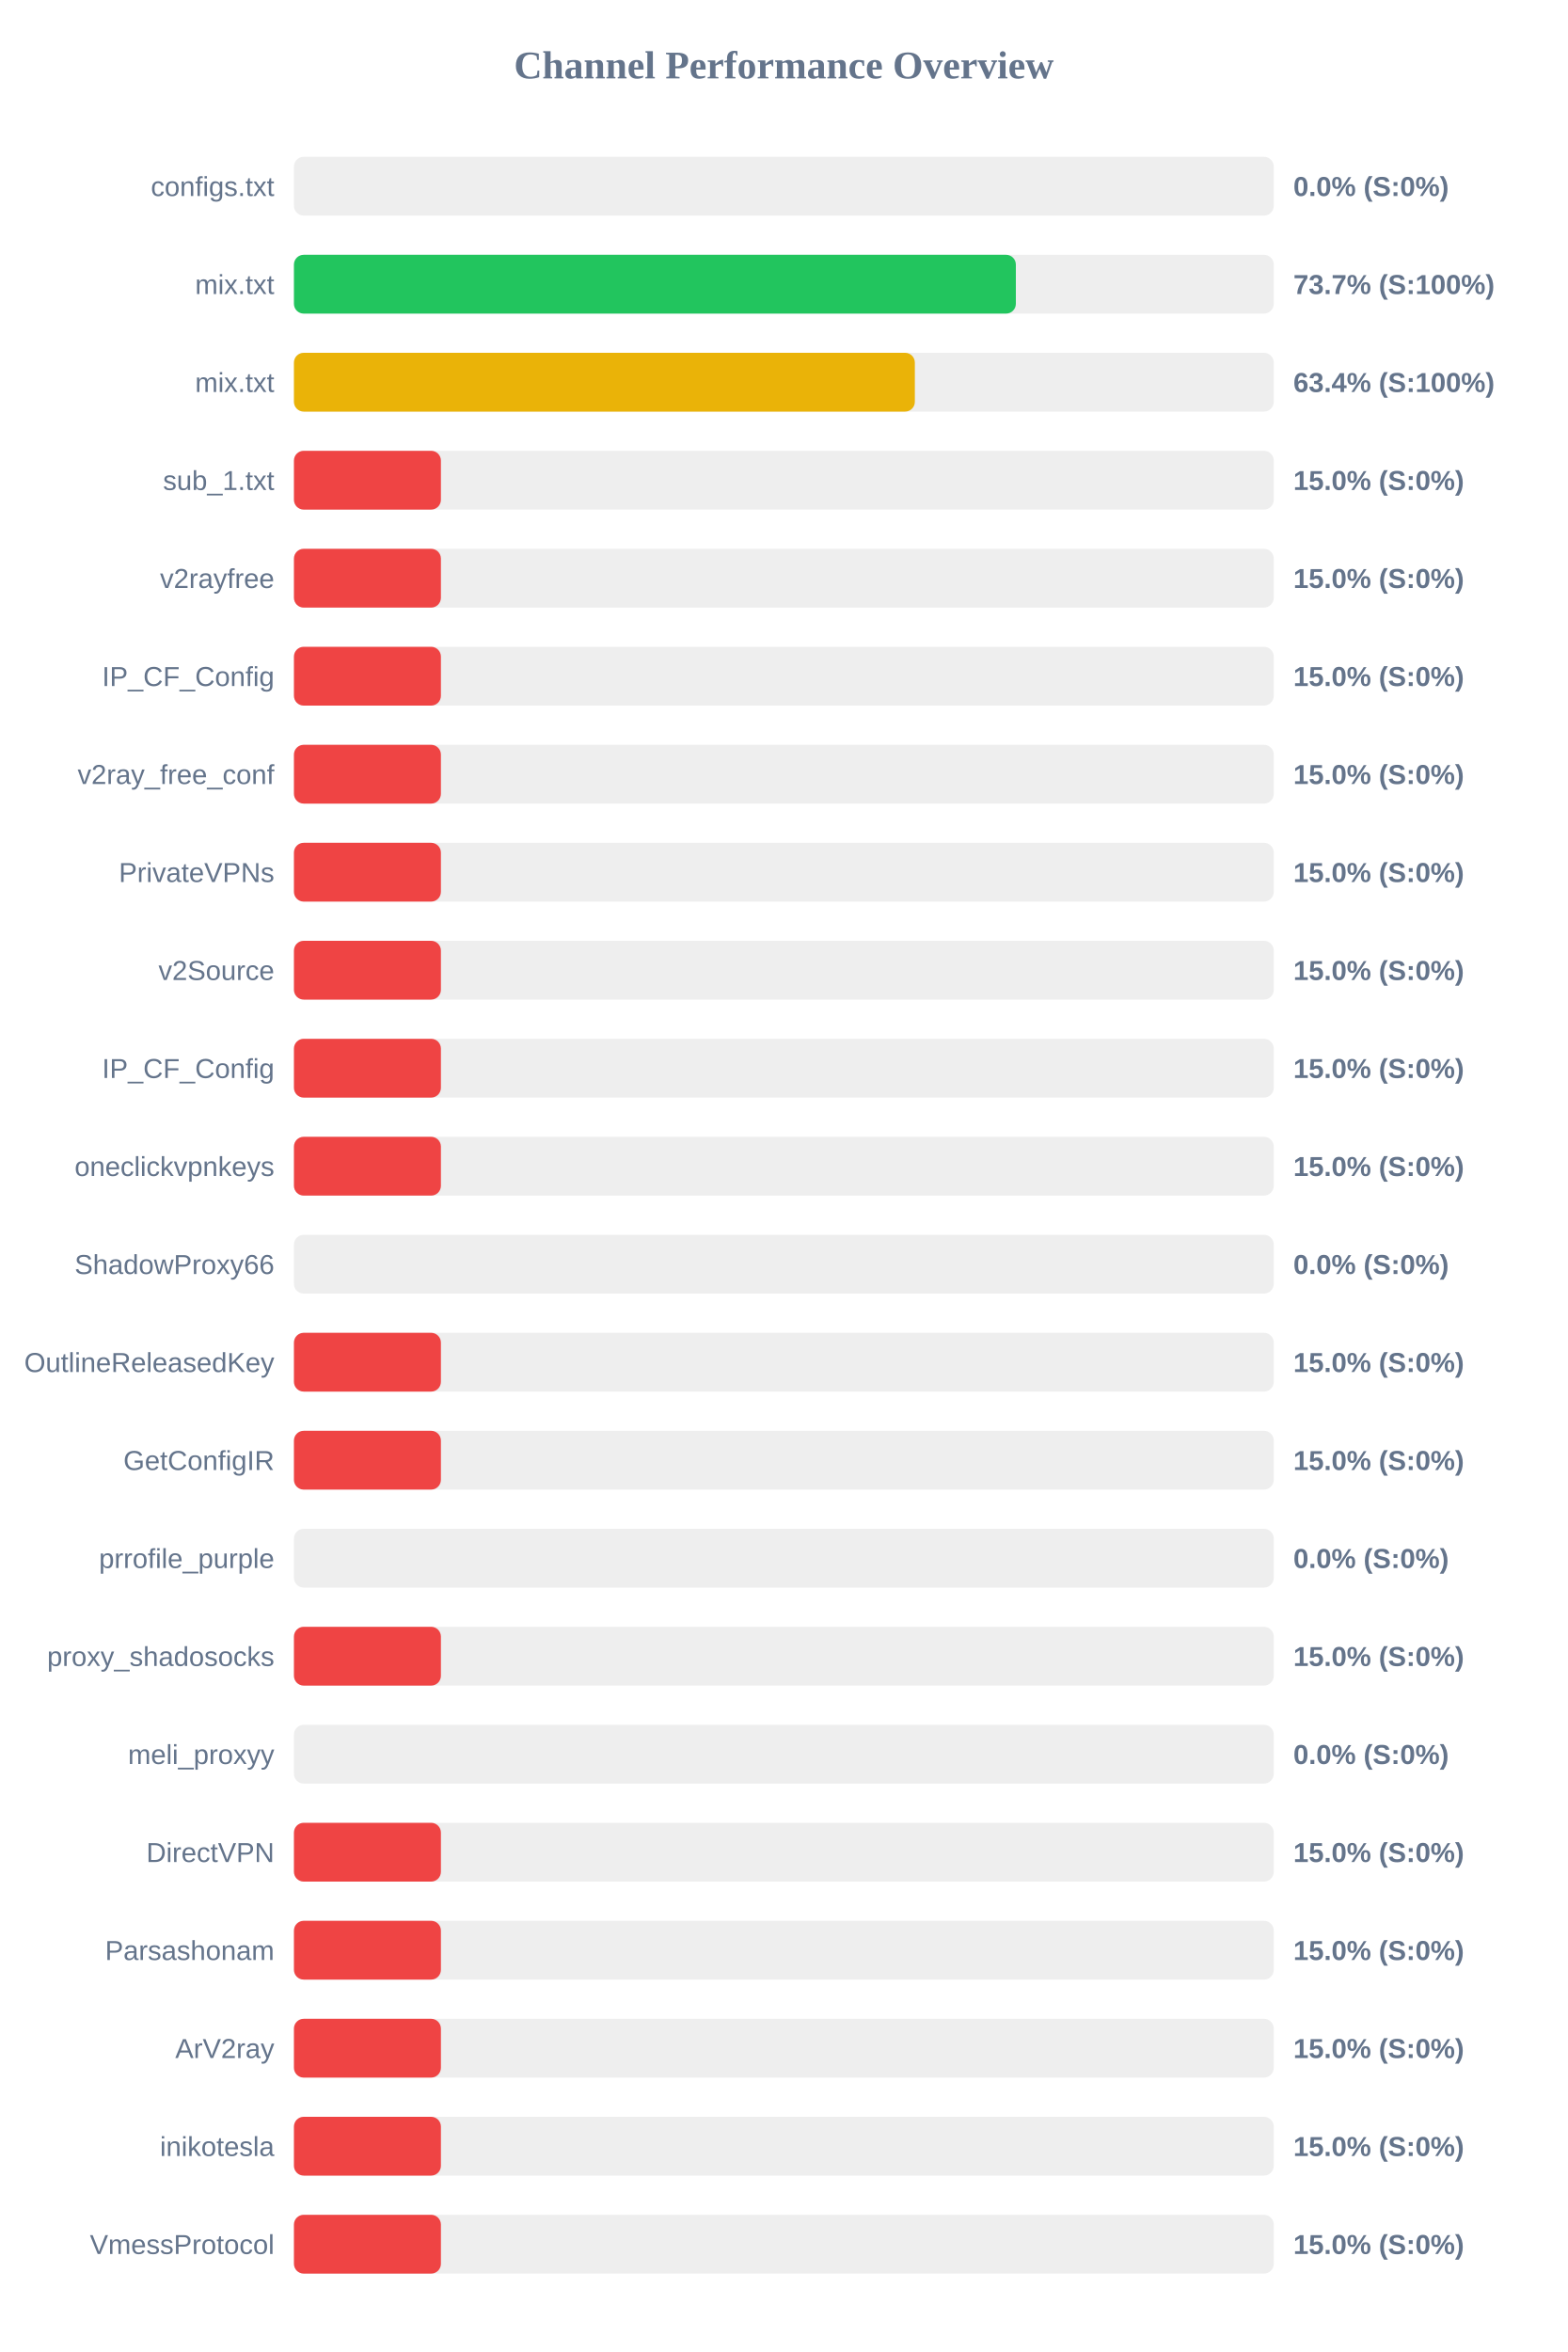
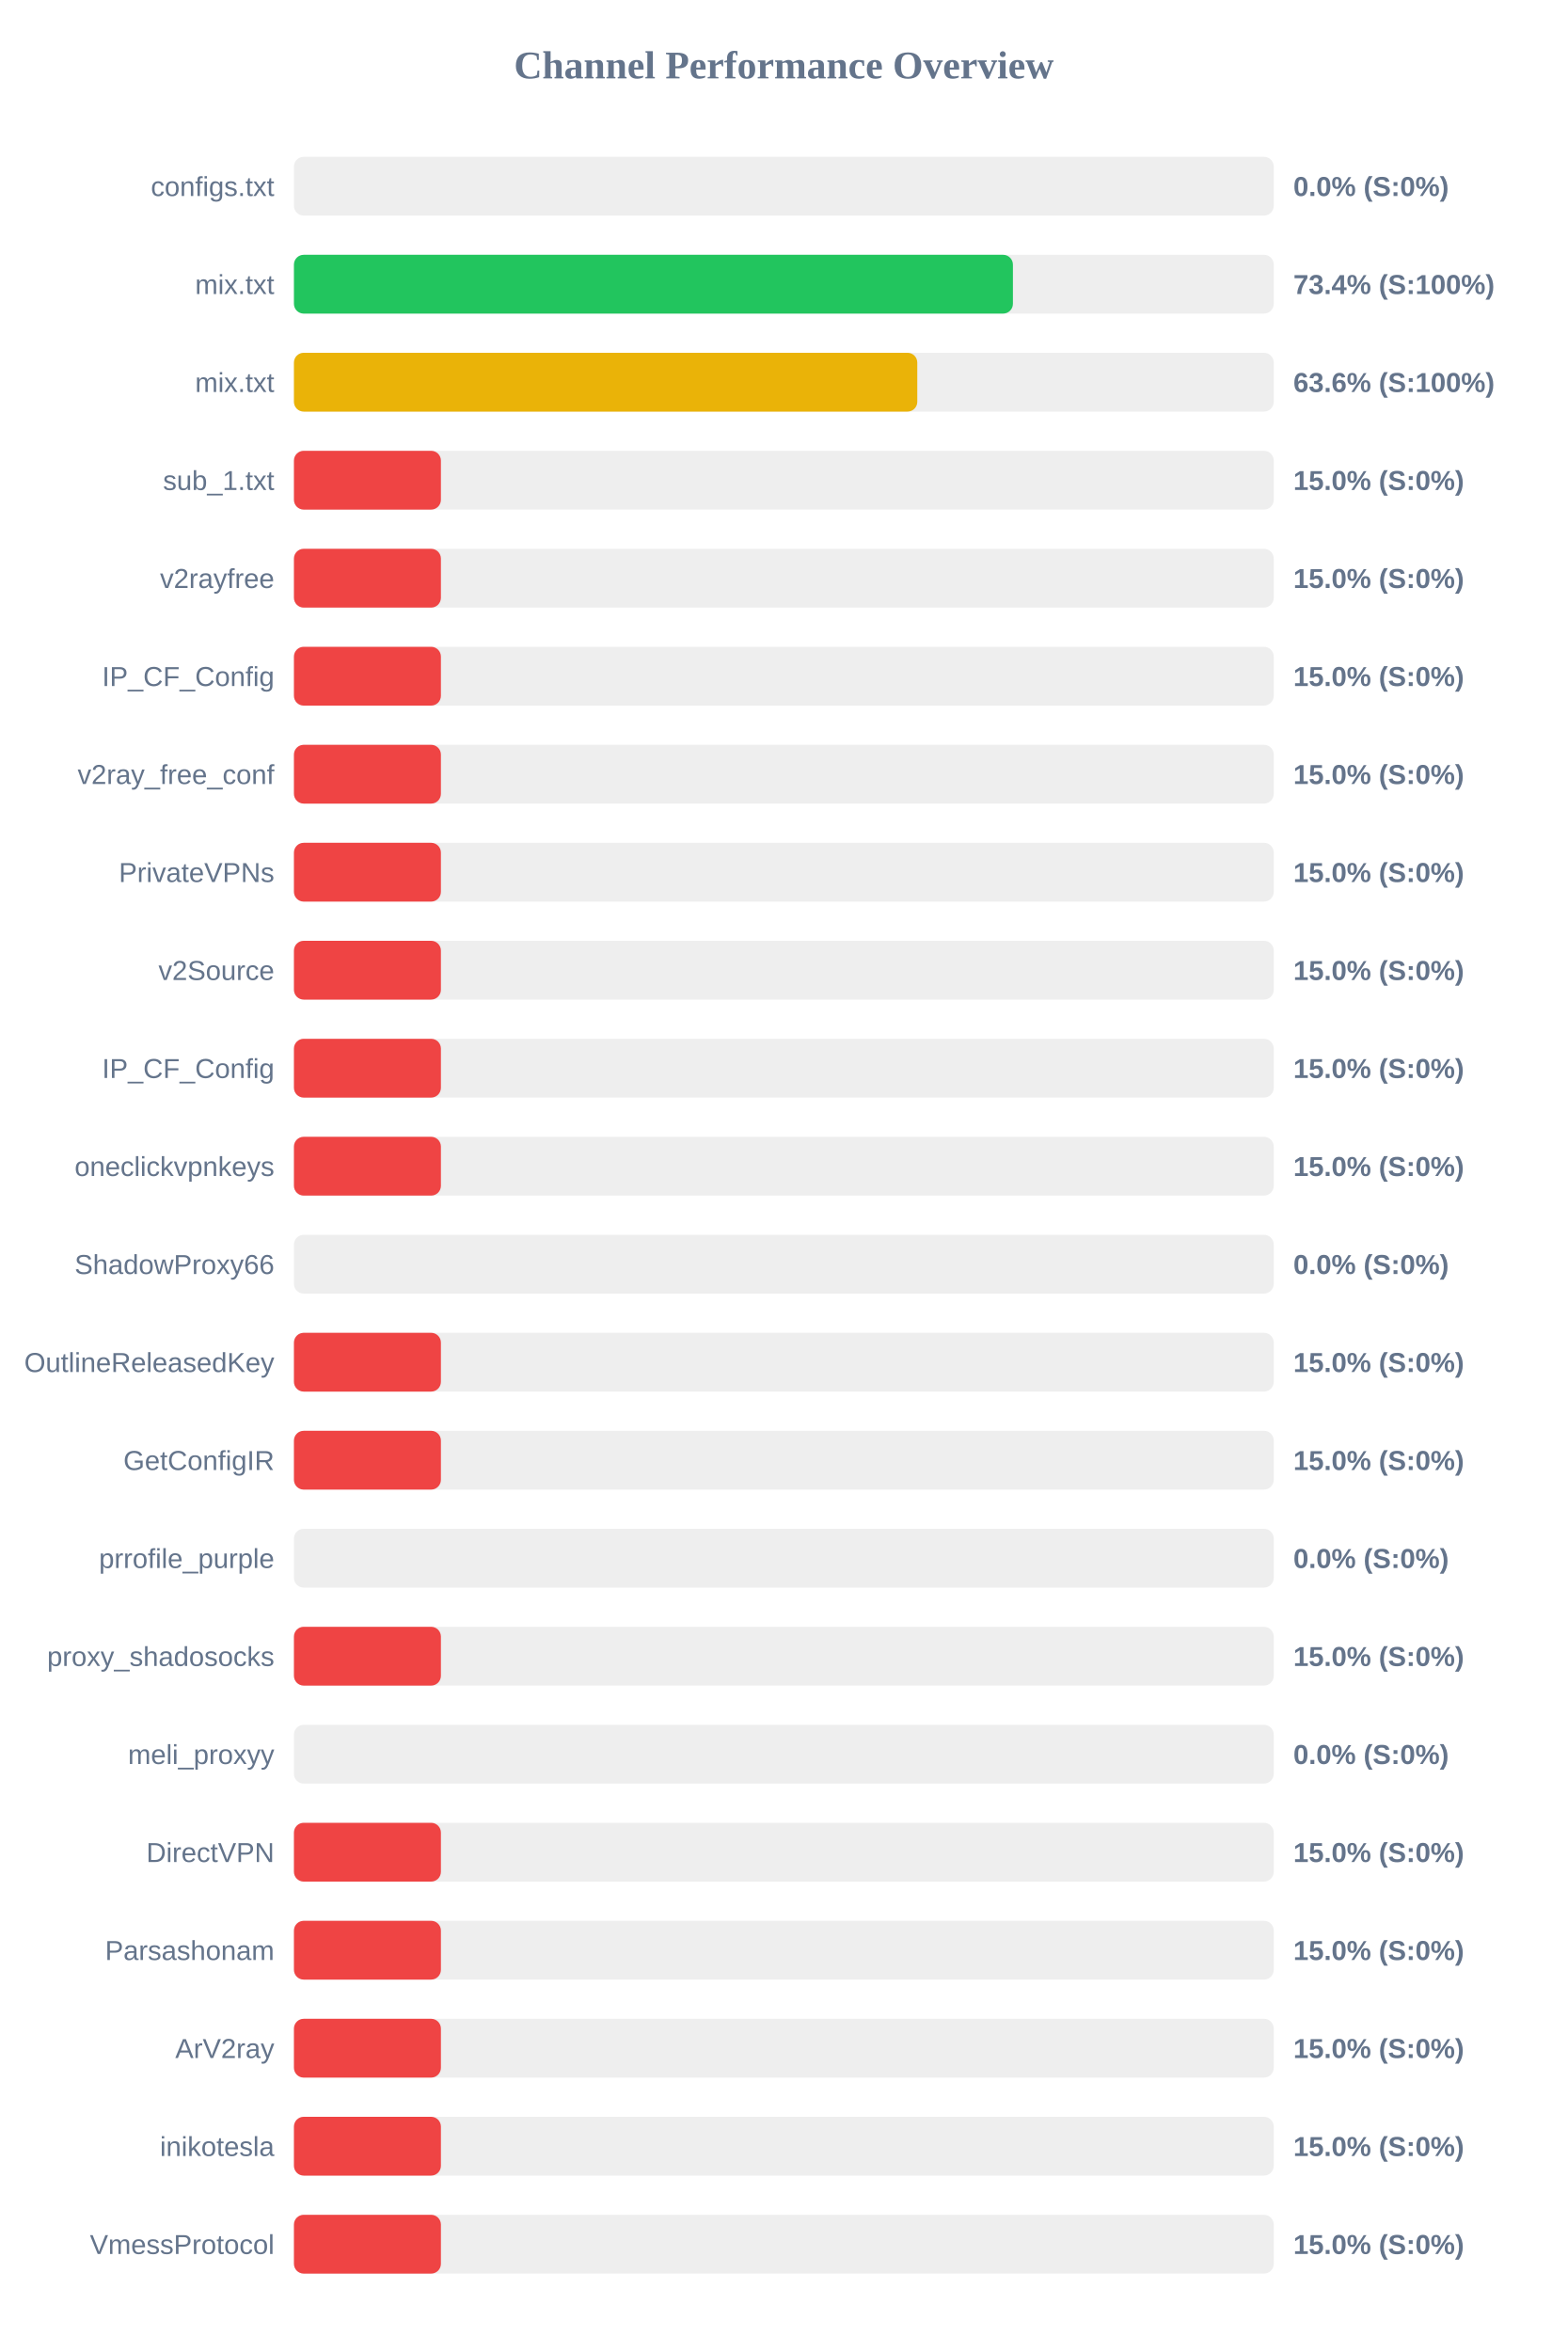
<svg xmlns="http://www.w3.org/2000/svg" width="800" height="1200" version="1.1">
  <style>
        .row { font: 14px Arial; fill: #64748b; }
        .score { font: bold 14px Arial; fill: #64748b; }
    </style>
  <text x="400" y="40" text-anchor="middle" font-size="20px" font-weight="bold" fill="#64748b">Channel Performance Overview</text>
  <rect x="150" y="80" width="500" height="30" fill="#eee" rx="5" />
  <rect x="150" y="80" width="0.0" height="30" fill="#ef4444" rx="5" />
  <text x="140" y="100" text-anchor="end" class="row">configs.txt</text>
  <text x="660" y="100" text-anchor="start" class="score">0.0% (S:0%)</text>
  <rect x="150" y="130" width="500" height="30" fill="#eee" rx="5" />
-   <rect x="150" y="130" width="368.4" height="30" fill="#22c55e" rx="5" />
+   <rect x="150" y="130" width="366.9" height="30" fill="#22c55e" rx="5" />
  <text x="140" y="150" text-anchor="end" class="row">mix.txt</text>
-   <text x="660" y="150" text-anchor="start" class="score">73.7% (S:100%)</text>
+   <text x="660" y="150" text-anchor="start" class="score">73.4% (S:100%)</text>
  <rect x="150" y="180" width="500" height="30" fill="#eee" rx="5" />
-   <rect x="150" y="180" width="316.85" height="30" fill="#eab308" rx="5" />
+   <rect x="150" y="180" width="318.1" height="30" fill="#eab308" rx="5" />
  <text x="140" y="200" text-anchor="end" class="row">mix.txt</text>
-   <text x="660" y="200" text-anchor="start" class="score">63.4% (S:100%)</text>
+   <text x="660" y="200" text-anchor="start" class="score">63.6% (S:100%)</text>
  <rect x="150" y="230" width="500" height="30" fill="#eee" rx="5" />
  <rect x="150" y="230" width="75.0" height="30" fill="#ef4444" rx="5" />
  <text x="140" y="250" text-anchor="end" class="row">sub_1.txt</text>
  <text x="660" y="250" text-anchor="start" class="score">15.0% (S:0%)</text>
  <rect x="150" y="280" width="500" height="30" fill="#eee" rx="5" />
  <rect x="150" y="280" width="75.0" height="30" fill="#ef4444" rx="5" />
  <text x="140" y="300" text-anchor="end" class="row">v2rayfree</text>
  <text x="660" y="300" text-anchor="start" class="score">15.0% (S:0%)</text>
  <rect x="150" y="330" width="500" height="30" fill="#eee" rx="5" />
  <rect x="150" y="330" width="75.0" height="30" fill="#ef4444" rx="5" />
  <text x="140" y="350" text-anchor="end" class="row">IP_CF_Config</text>
  <text x="660" y="350" text-anchor="start" class="score">15.0% (S:0%)</text>
  <rect x="150" y="380" width="500" height="30" fill="#eee" rx="5" />
  <rect x="150" y="380" width="75.0" height="30" fill="#ef4444" rx="5" />
  <text x="140" y="400" text-anchor="end" class="row">v2ray_free_conf</text>
  <text x="660" y="400" text-anchor="start" class="score">15.0% (S:0%)</text>
  <rect x="150" y="430" width="500" height="30" fill="#eee" rx="5" />
  <rect x="150" y="430" width="75.0" height="30" fill="#ef4444" rx="5" />
  <text x="140" y="450" text-anchor="end" class="row">PrivateVPNs</text>
  <text x="660" y="450" text-anchor="start" class="score">15.0% (S:0%)</text>
  <rect x="150" y="480" width="500" height="30" fill="#eee" rx="5" />
  <rect x="150" y="480" width="75.0" height="30" fill="#ef4444" rx="5" />
  <text x="140" y="500" text-anchor="end" class="row">v2Source</text>
  <text x="660" y="500" text-anchor="start" class="score">15.0% (S:0%)</text>
  <rect x="150" y="530" width="500" height="30" fill="#eee" rx="5" />
  <rect x="150" y="530" width="75.0" height="30" fill="#ef4444" rx="5" />
  <text x="140" y="550" text-anchor="end" class="row">IP_CF_Config</text>
  <text x="660" y="550" text-anchor="start" class="score">15.0% (S:0%)</text>
  <rect x="150" y="580" width="500" height="30" fill="#eee" rx="5" />
  <rect x="150" y="580" width="75.0" height="30" fill="#ef4444" rx="5" />
  <text x="140" y="600" text-anchor="end" class="row">oneclickvpnkeys</text>
  <text x="660" y="600" text-anchor="start" class="score">15.0% (S:0%)</text>
  <rect x="150" y="630" width="500" height="30" fill="#eee" rx="5" />
  <rect x="150" y="630" width="0.0" height="30" fill="#ef4444" rx="5" />
  <text x="140" y="650" text-anchor="end" class="row">ShadowProxy66</text>
  <text x="660" y="650" text-anchor="start" class="score">0.0% (S:0%)</text>
  <rect x="150" y="680" width="500" height="30" fill="#eee" rx="5" />
  <rect x="150" y="680" width="75.0" height="30" fill="#ef4444" rx="5" />
  <text x="140" y="700" text-anchor="end" class="row">OutlineReleasedKey</text>
  <text x="660" y="700" text-anchor="start" class="score">15.0% (S:0%)</text>
  <rect x="150" y="730" width="500" height="30" fill="#eee" rx="5" />
  <rect x="150" y="730" width="75.0" height="30" fill="#ef4444" rx="5" />
  <text x="140" y="750" text-anchor="end" class="row">GetConfigIR</text>
  <text x="660" y="750" text-anchor="start" class="score">15.0% (S:0%)</text>
  <rect x="150" y="780" width="500" height="30" fill="#eee" rx="5" />
  <rect x="150" y="780" width="0.0" height="30" fill="#ef4444" rx="5" />
  <text x="140" y="800" text-anchor="end" class="row">prrofile_purple</text>
  <text x="660" y="800" text-anchor="start" class="score">0.0% (S:0%)</text>
  <rect x="150" y="830" width="500" height="30" fill="#eee" rx="5" />
  <rect x="150" y="830" width="75.0" height="30" fill="#ef4444" rx="5" />
  <text x="140" y="850" text-anchor="end" class="row">proxy_shadosocks</text>
  <text x="660" y="850" text-anchor="start" class="score">15.0% (S:0%)</text>
  <rect x="150" y="880" width="500" height="30" fill="#eee" rx="5" />
  <rect x="150" y="880" width="0.0" height="30" fill="#ef4444" rx="5" />
  <text x="140" y="900" text-anchor="end" class="row">meli_proxyy</text>
  <text x="660" y="900" text-anchor="start" class="score">0.0% (S:0%)</text>
  <rect x="150" y="930" width="500" height="30" fill="#eee" rx="5" />
  <rect x="150" y="930" width="75.0" height="30" fill="#ef4444" rx="5" />
  <text x="140" y="950" text-anchor="end" class="row">DirectVPN</text>
  <text x="660" y="950" text-anchor="start" class="score">15.0% (S:0%)</text>
  <rect x="150" y="980" width="500" height="30" fill="#eee" rx="5" />
  <rect x="150" y="980" width="75.0" height="30" fill="#ef4444" rx="5" />
  <text x="140" y="1000" text-anchor="end" class="row">Parsashonam</text>
  <text x="660" y="1000" text-anchor="start" class="score">15.0% (S:0%)</text>
  <rect x="150" y="1030" width="500" height="30" fill="#eee" rx="5" />
  <rect x="150" y="1030" width="75.0" height="30" fill="#ef4444" rx="5" />
  <text x="140" y="1050" text-anchor="end" class="row">ArV2ray</text>
  <text x="660" y="1050" text-anchor="start" class="score">15.0% (S:0%)</text>
  <rect x="150" y="1080" width="500" height="30" fill="#eee" rx="5" />
  <rect x="150" y="1080" width="75.0" height="30" fill="#ef4444" rx="5" />
  <text x="140" y="1100" text-anchor="end" class="row">inikotesla</text>
  <text x="660" y="1100" text-anchor="start" class="score">15.0% (S:0%)</text>
  <rect x="150" y="1130" width="500" height="30" fill="#eee" rx="5" />
  <rect x="150" y="1130" width="75.0" height="30" fill="#ef4444" rx="5" />
  <text x="140" y="1150" text-anchor="end" class="row">VmessProtocol</text>
  <text x="660" y="1150" text-anchor="start" class="score">15.0% (S:0%)</text>
</svg>
